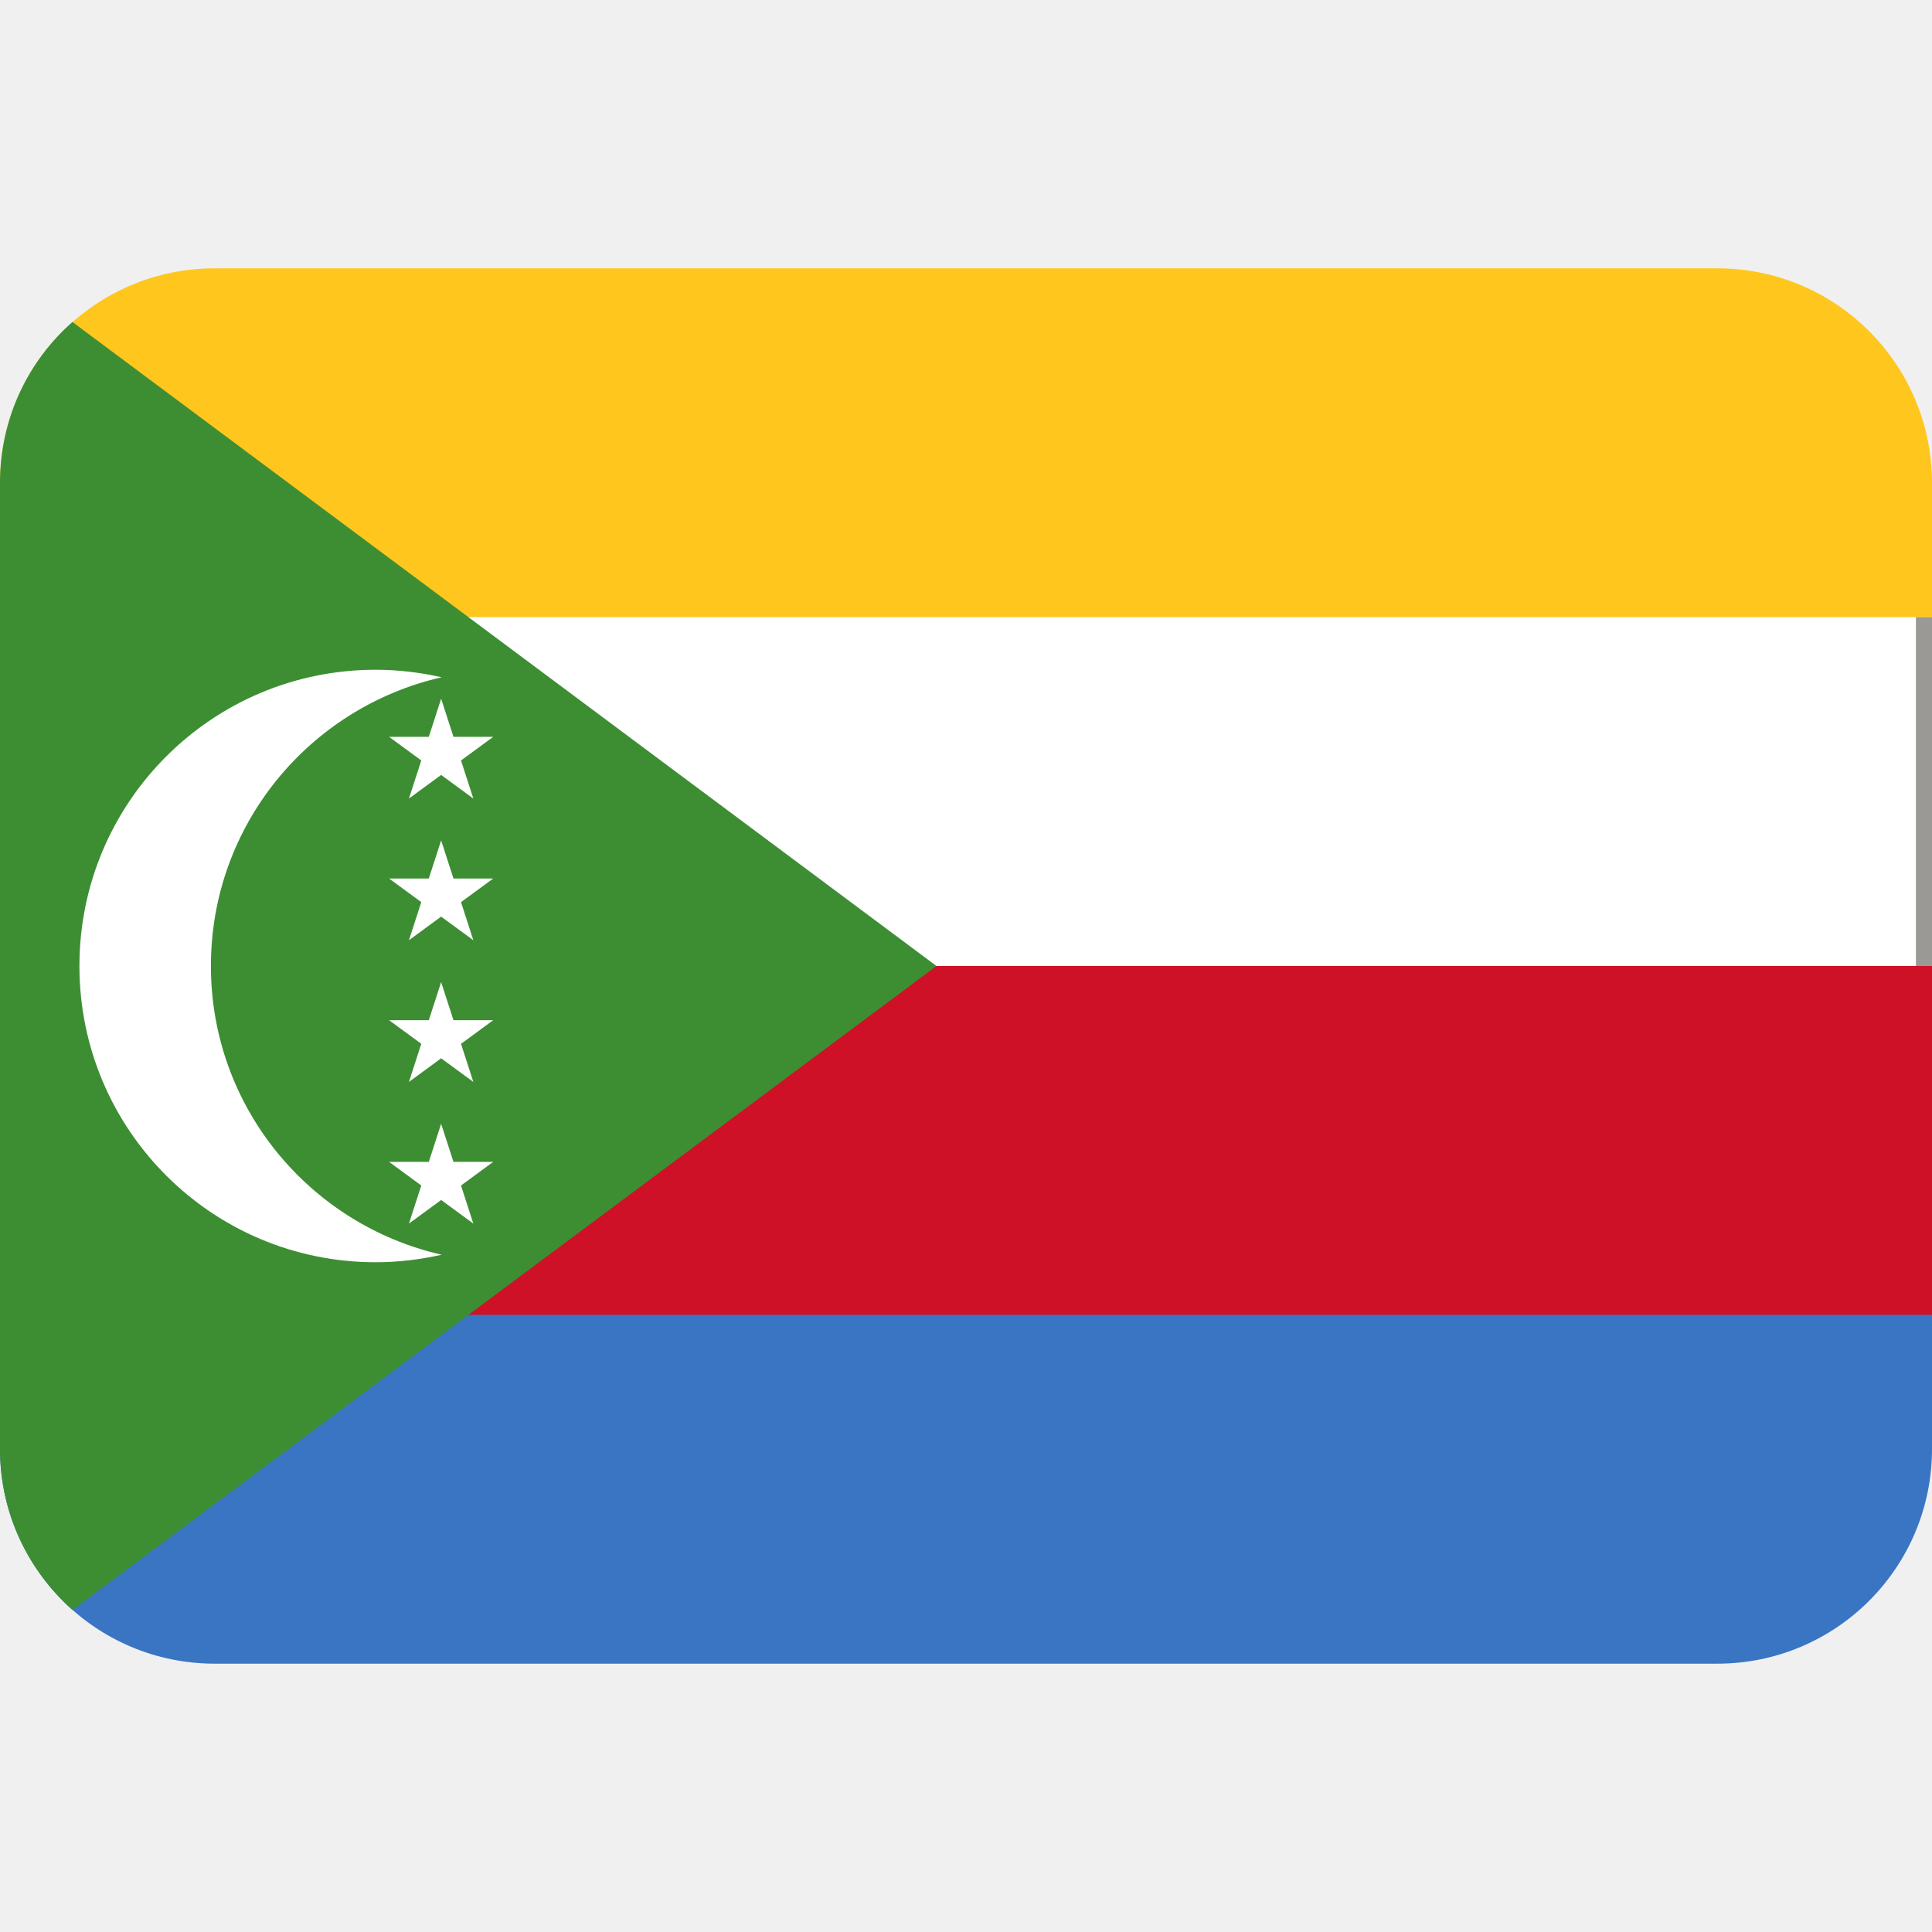
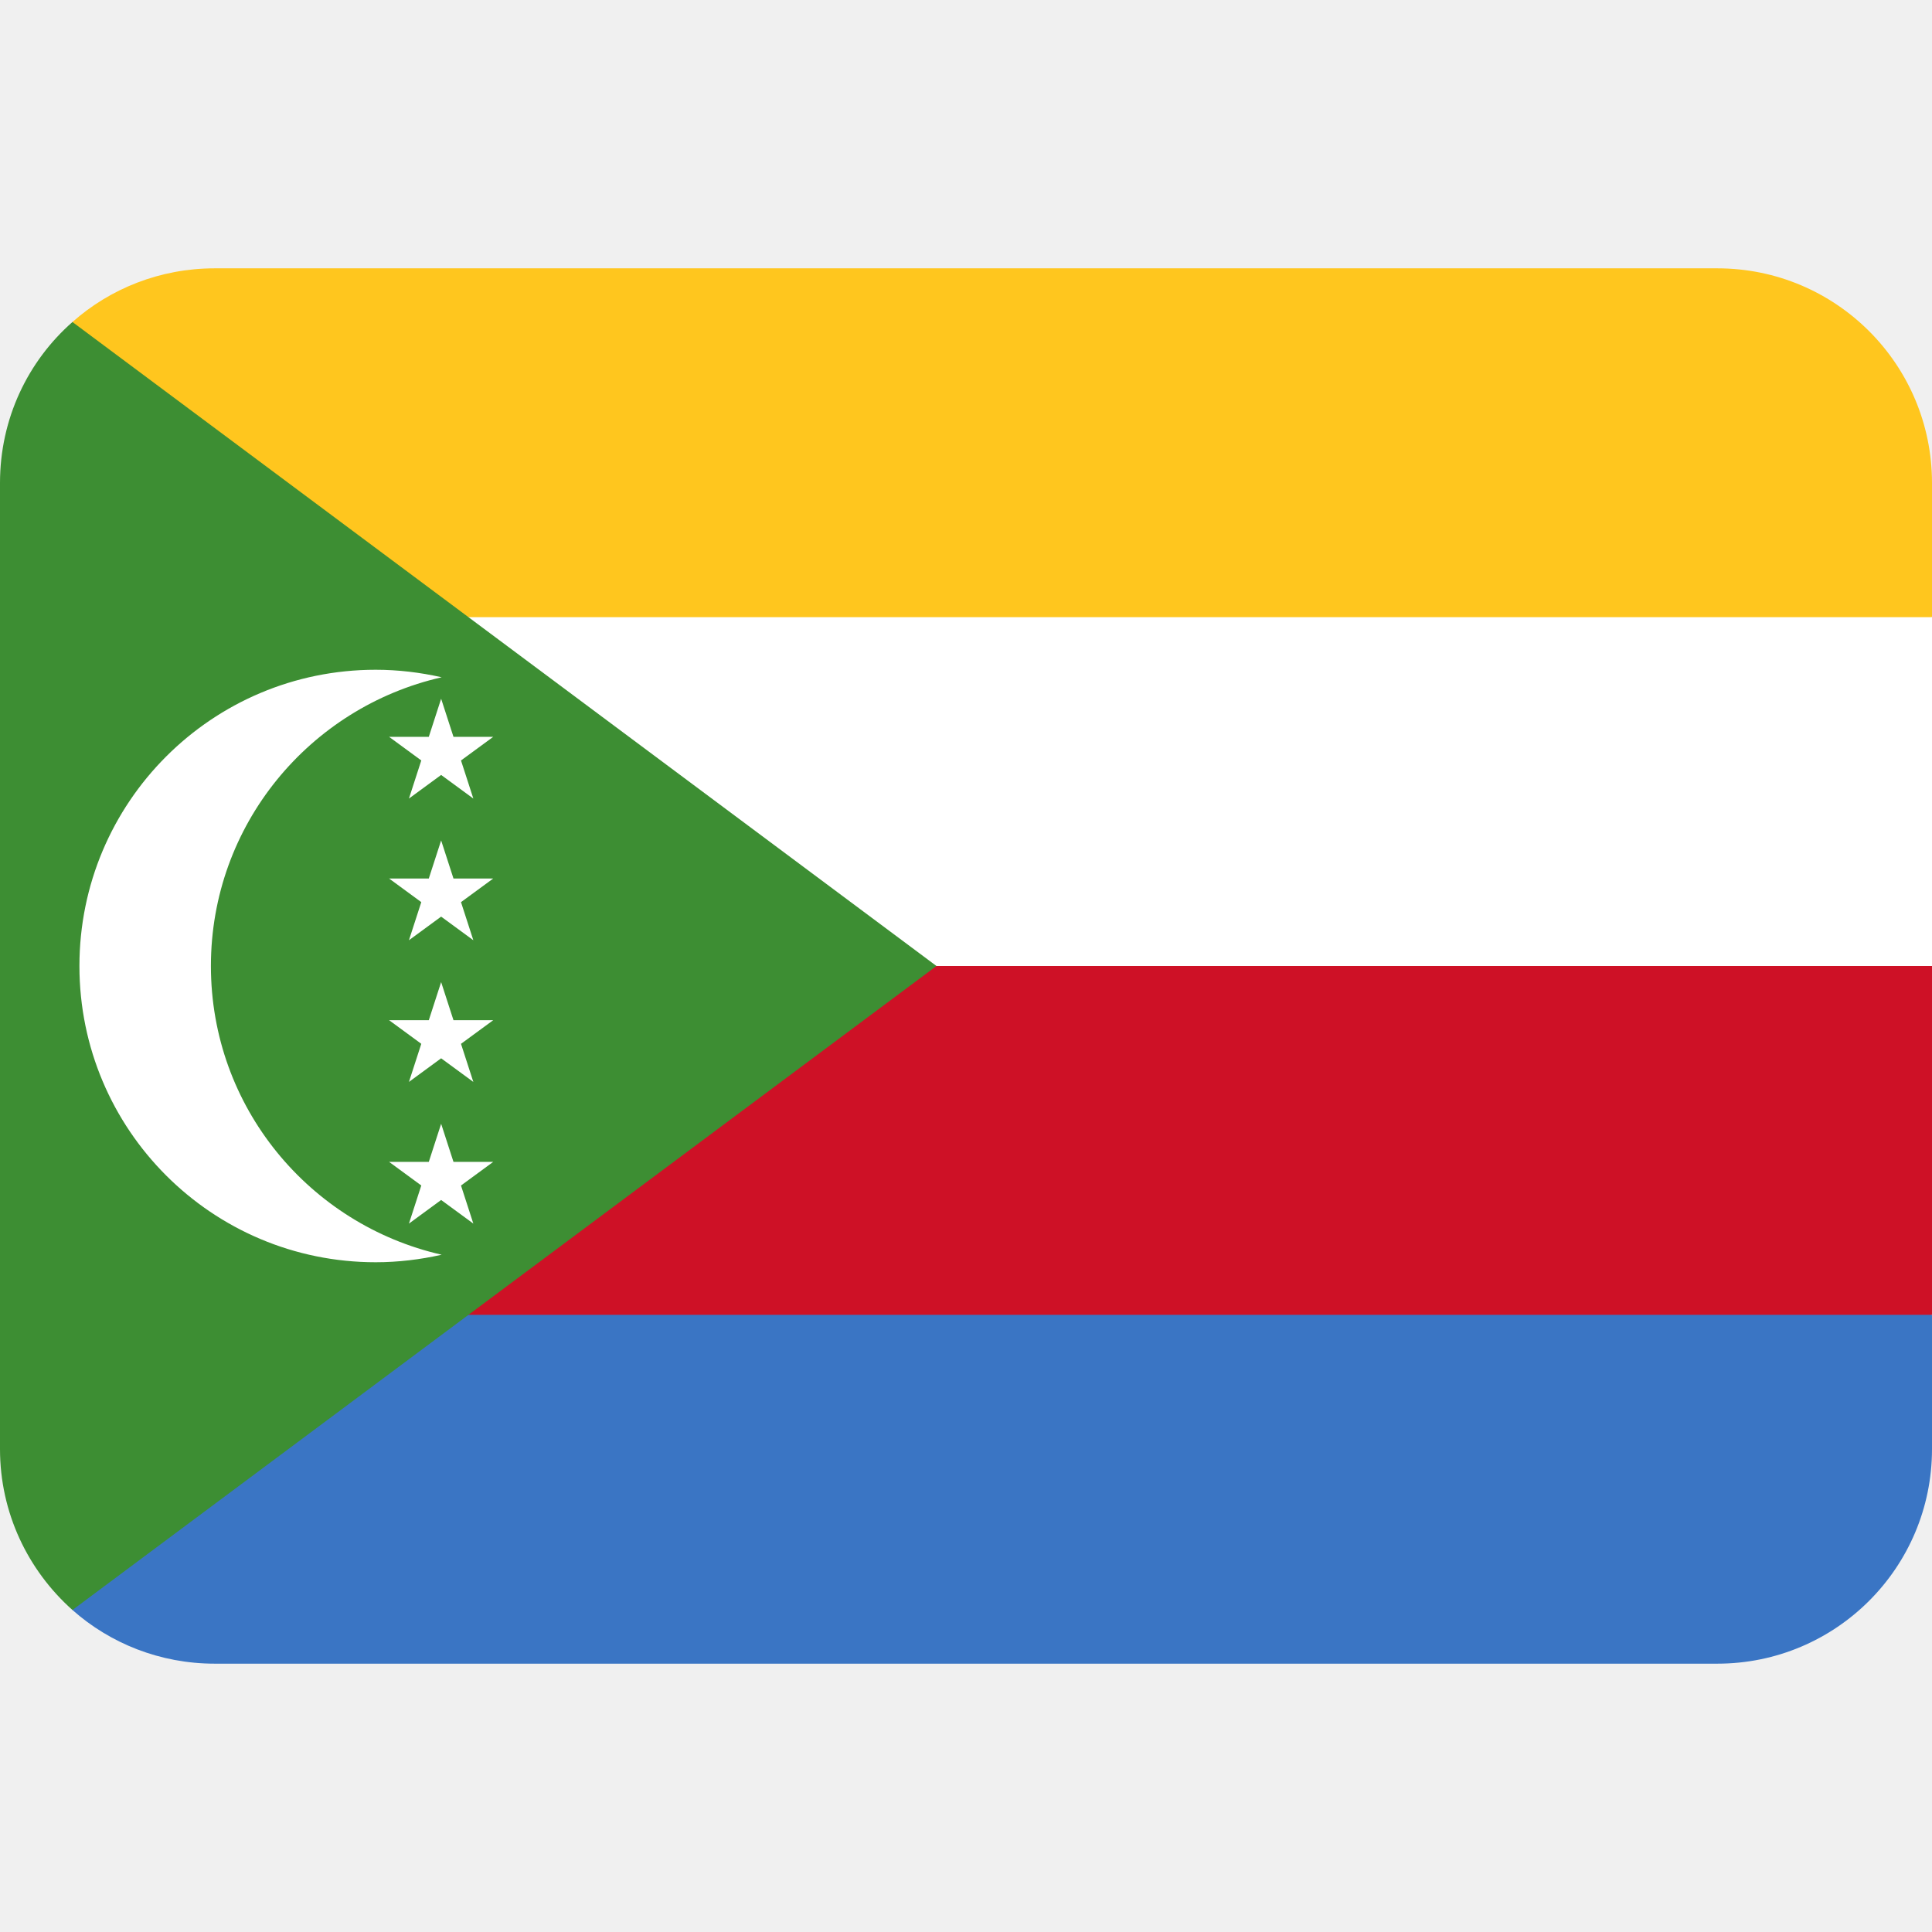
<svg xmlns="http://www.w3.org/2000/svg" viewBox="0 0 36 36">
-   <path d="m0 18v9c0 2.21 1.79 4 4 4h28c2.21 0 4-1.79 4-4v-9z" fill="#3a75c4" />
-   <path d="m36 18v-9c0-2.21-1.79-4-4-4h-28c-2.21 0-4 1.79-4 4v9z" fill="#ffc61e" />
-   <path d="m0 18h36v6.5h-36z" fill="#ce1126" />
-   <path d="m0 11.5h36v6.5h-36z" fill="#fff" />
-   <path d="m1.35 6c-.83.73-1.35 1.8-1.35 3v18c0 1.19.52 2.26 1.35 3l16.1-12-16.1-12z" fill="#3d8e33" />
+   <path d="m6 18-4.65 12c.7.62 1.63 1 2.65 1h28c2.21 0 4-1.79 4-4v-2.5z" fill="#3a75c4" />
+   <path d="m36 11.5v-2.5c0-2.21-1.79-4-4-4h-28c-1.02 0-1.95.38-2.65 1l4.65 12z" fill="#ffc61e" />
+   <path d="m3 18h33v6.5h-33z" fill="#ce1126" />
+   <path d="m3 11.5h33v6.5h-33z" fill="#fff" />
+   <path d="m1.35 6c-.83.73-1.35 1.8-1.35 3v18c0 1.19.52 2.26 1.35 3l16.1-12z" fill="#3d8e33" />
  <g fill="#fff">
    <path d="m3.93 18c0-2.63 1.84-4.82 4.3-5.38-.4-.09-.81-.14-1.23-.14-3.05 0-5.52 2.47-5.52 5.52s2.47 5.52 5.52 5.52c.42 0 .83-.05 1.23-.14-2.46-.56-4.3-2.75-4.3-5.38z" />
    <path d="m7.62 14.88.6-.44.6.44-.23-.71.6-.44h-.74l-.23-.71-.23.71h-.74l.6.44zm0 2.64.6-.44.6.44-.23-.71.6-.44h-.74l-.23-.71-.23.71h-.74l.6.44zm0 2.64.6-.44.6.44-.23-.71.6-.44h-.74l-.23-.71-.23.71h-.74l.6.44zm.6 2.2.6.44-.23-.71.6-.44h-.74l-.23-.71-.23.71h-.74l.6.44-.23.71z" />
  </g>
-   <path d="m35.7 11.5h.3v6.5h-.3z" fill="#9a9996" />
</svg>
